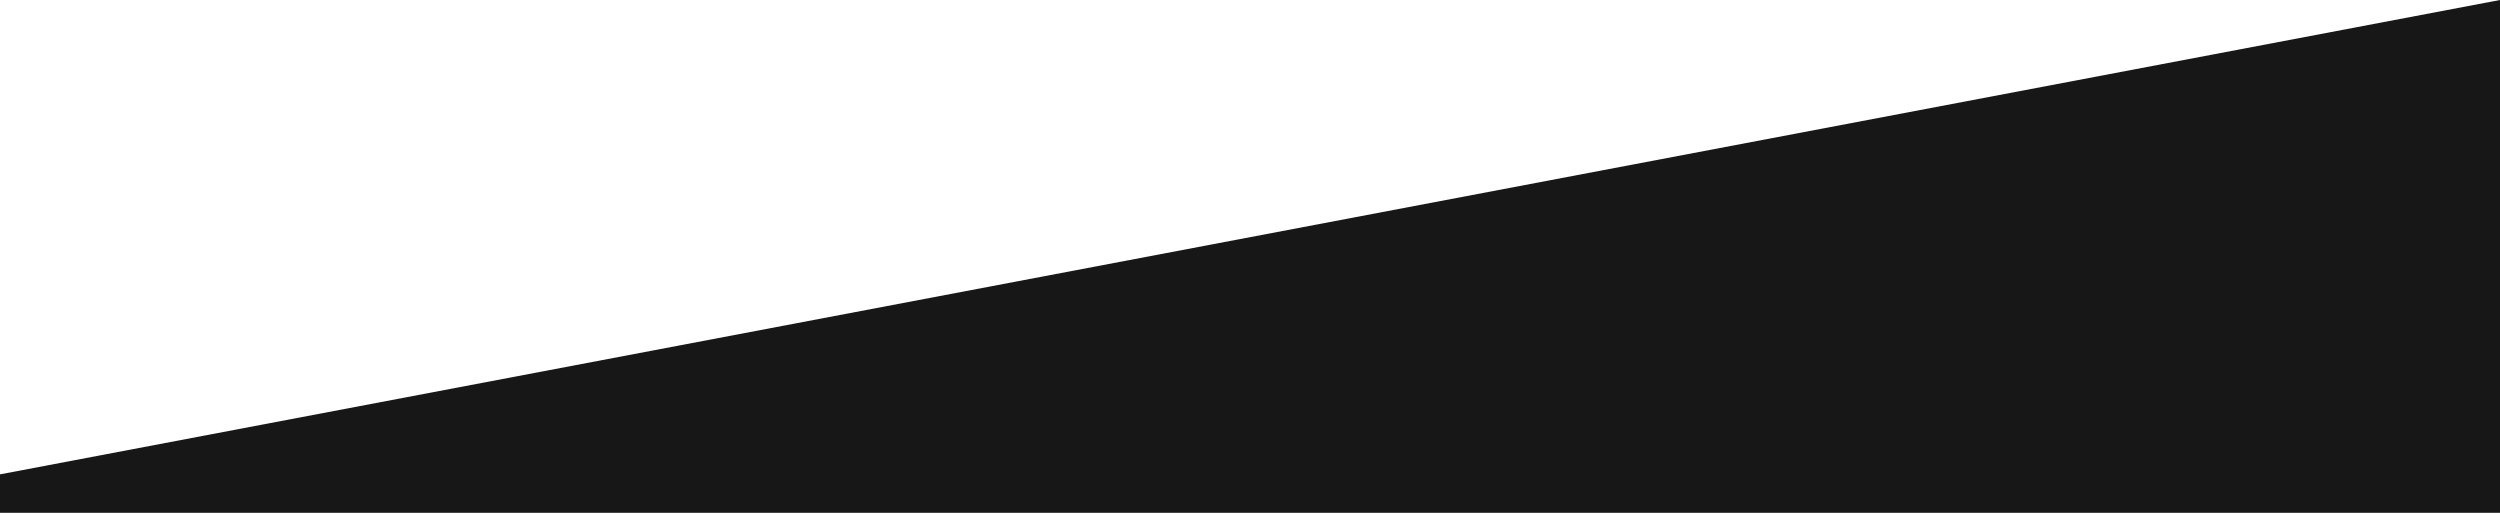
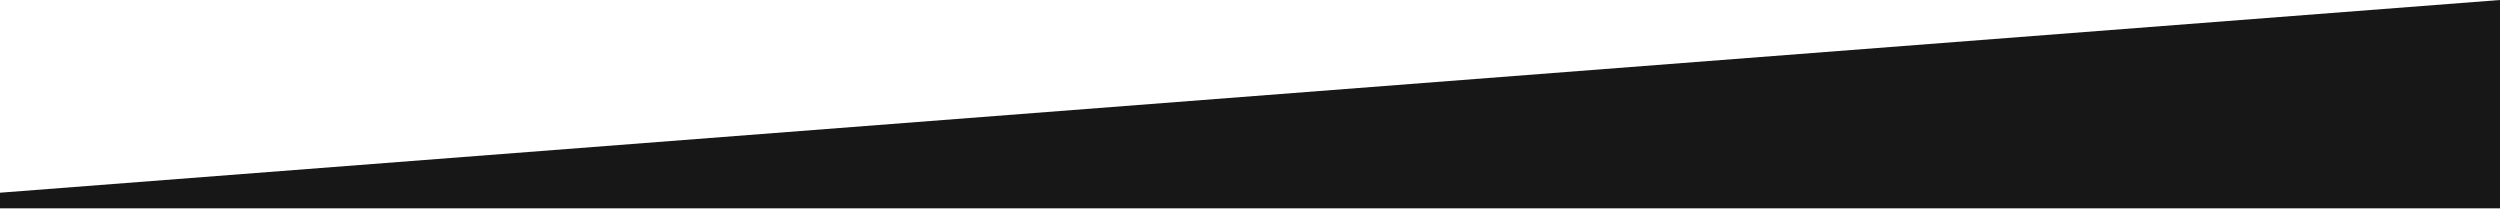
- <svg xmlns="http://www.w3.org/2000/svg" width="390" height="80" viewBox="0 0 390 80" fill="none">
-   <path d="M390 80L0 80L5.24537e-07 74L390 3.05176e-05L390 80Z" fill="#171717" />
+ <svg xmlns="http://www.w3.org/2000/svg" width="1440" height="120" viewBox="0 0 1440 120" fill="none">
+   <path d="M1440 120L0 120L-7.86805e-07 111L1440 0L1440 120Z" fill="#171717" />
</svg>
